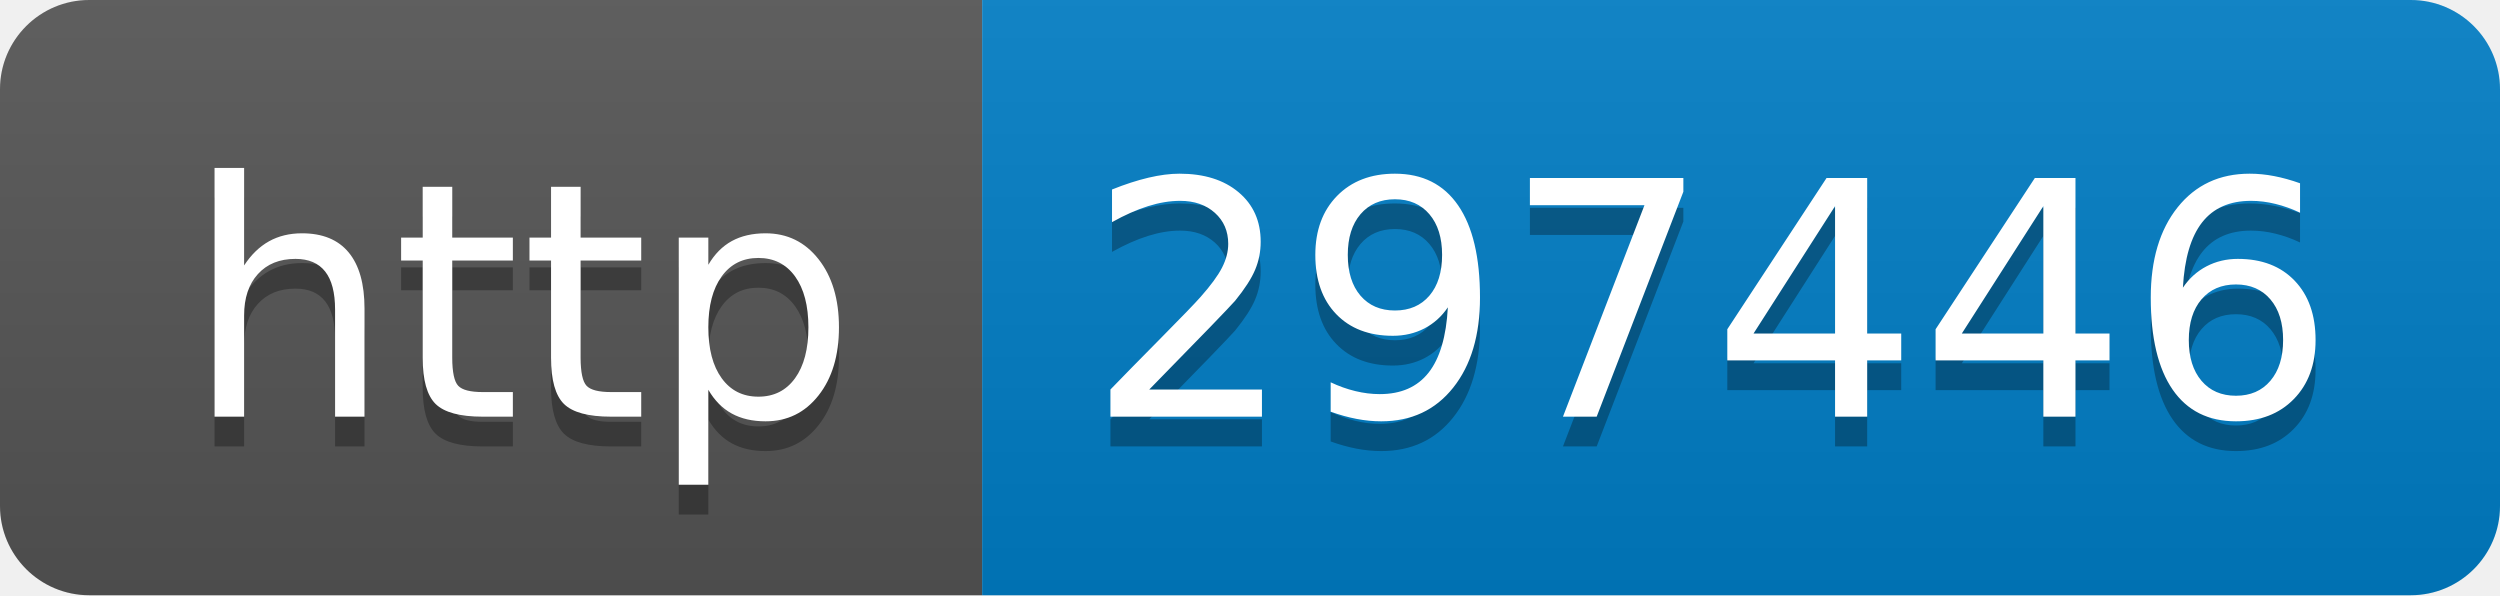
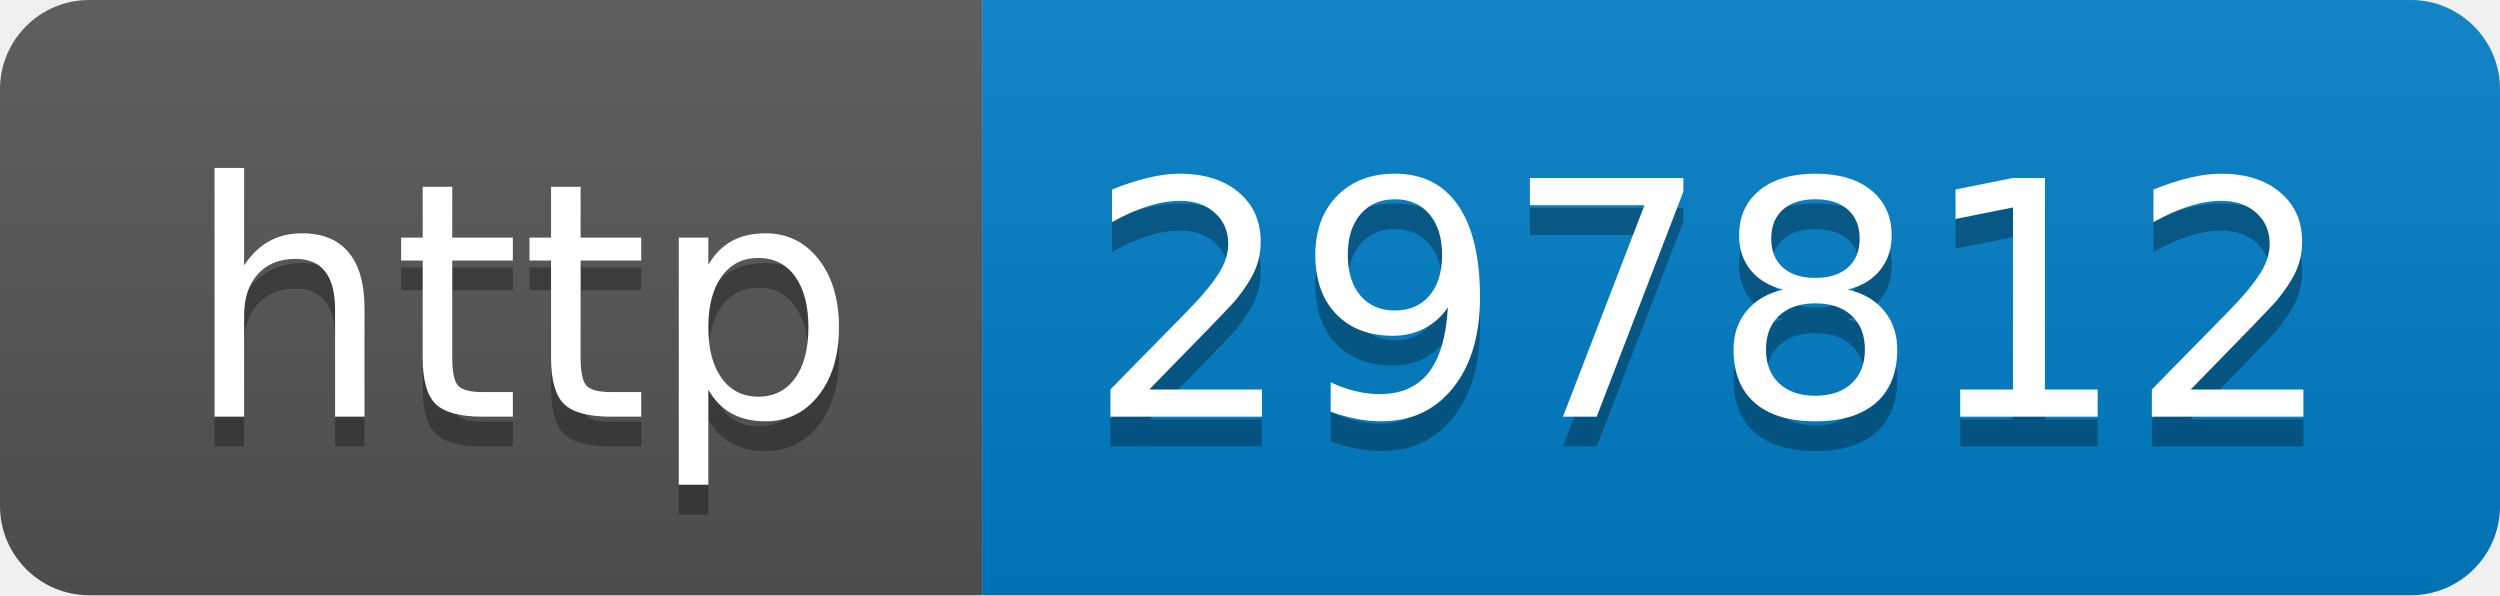
- <svg xmlns="http://www.w3.org/2000/svg" width="84" height="20" role="img" aria-label="http: 297446">
+ <svg xmlns="http://www.w3.org/2000/svg" width="84" height="20" role="img" aria-label="http: 297812">
  <linearGradient id="s" x2="0" y2="100%">
    <stop offset="0" stop-color="#bbb" stop-opacity=".1" />
    <stop offset="1" stop-opacity=".1" />
  </linearGradient>
  <clipPath id="r">
    <rect width="84" height="20" rx="3" fill="#fff" />
  </clipPath>
  <g clip-path="url(#r)">
    <rect width="33" height="20" fill="#555" />
    <rect x="33" width="51" height="20" fill="#007ec6" />
    <rect width="84" height="20" fill="url(#s)" />
  </g>
  <g fill="#fff" text-anchor="middle" font-family="Verdana,Geneva,DejaVu Sans,sans-serif" text-rendering="geometricPrecision" font-size="110">
    <text aria-hidden="true" x="175" y="150" fill="#010101" fill-opacity=".3" transform="scale(.1)" textLength="230">http</text>
    <text x="175" y="140" transform="scale(.1)" fill="#fff" textLength="230">http</text>
-     <text aria-hidden="true" x="575" y="150" fill="#010101" fill-opacity=".3" transform="scale(.1)" textLength="410">297446</text>
-     <text x="575" y="140" transform="scale(.1)" fill="#fff" textLength="410">297446</text>
+     <text aria-hidden="true" x="575" y="150" fill="#010101" fill-opacity=".3" transform="scale(.1)" textLength="410">297812</text>
+     <text x="575" y="140" transform="scale(.1)" fill="#fff" textLength="410">297812</text>
  </g>
</svg>
